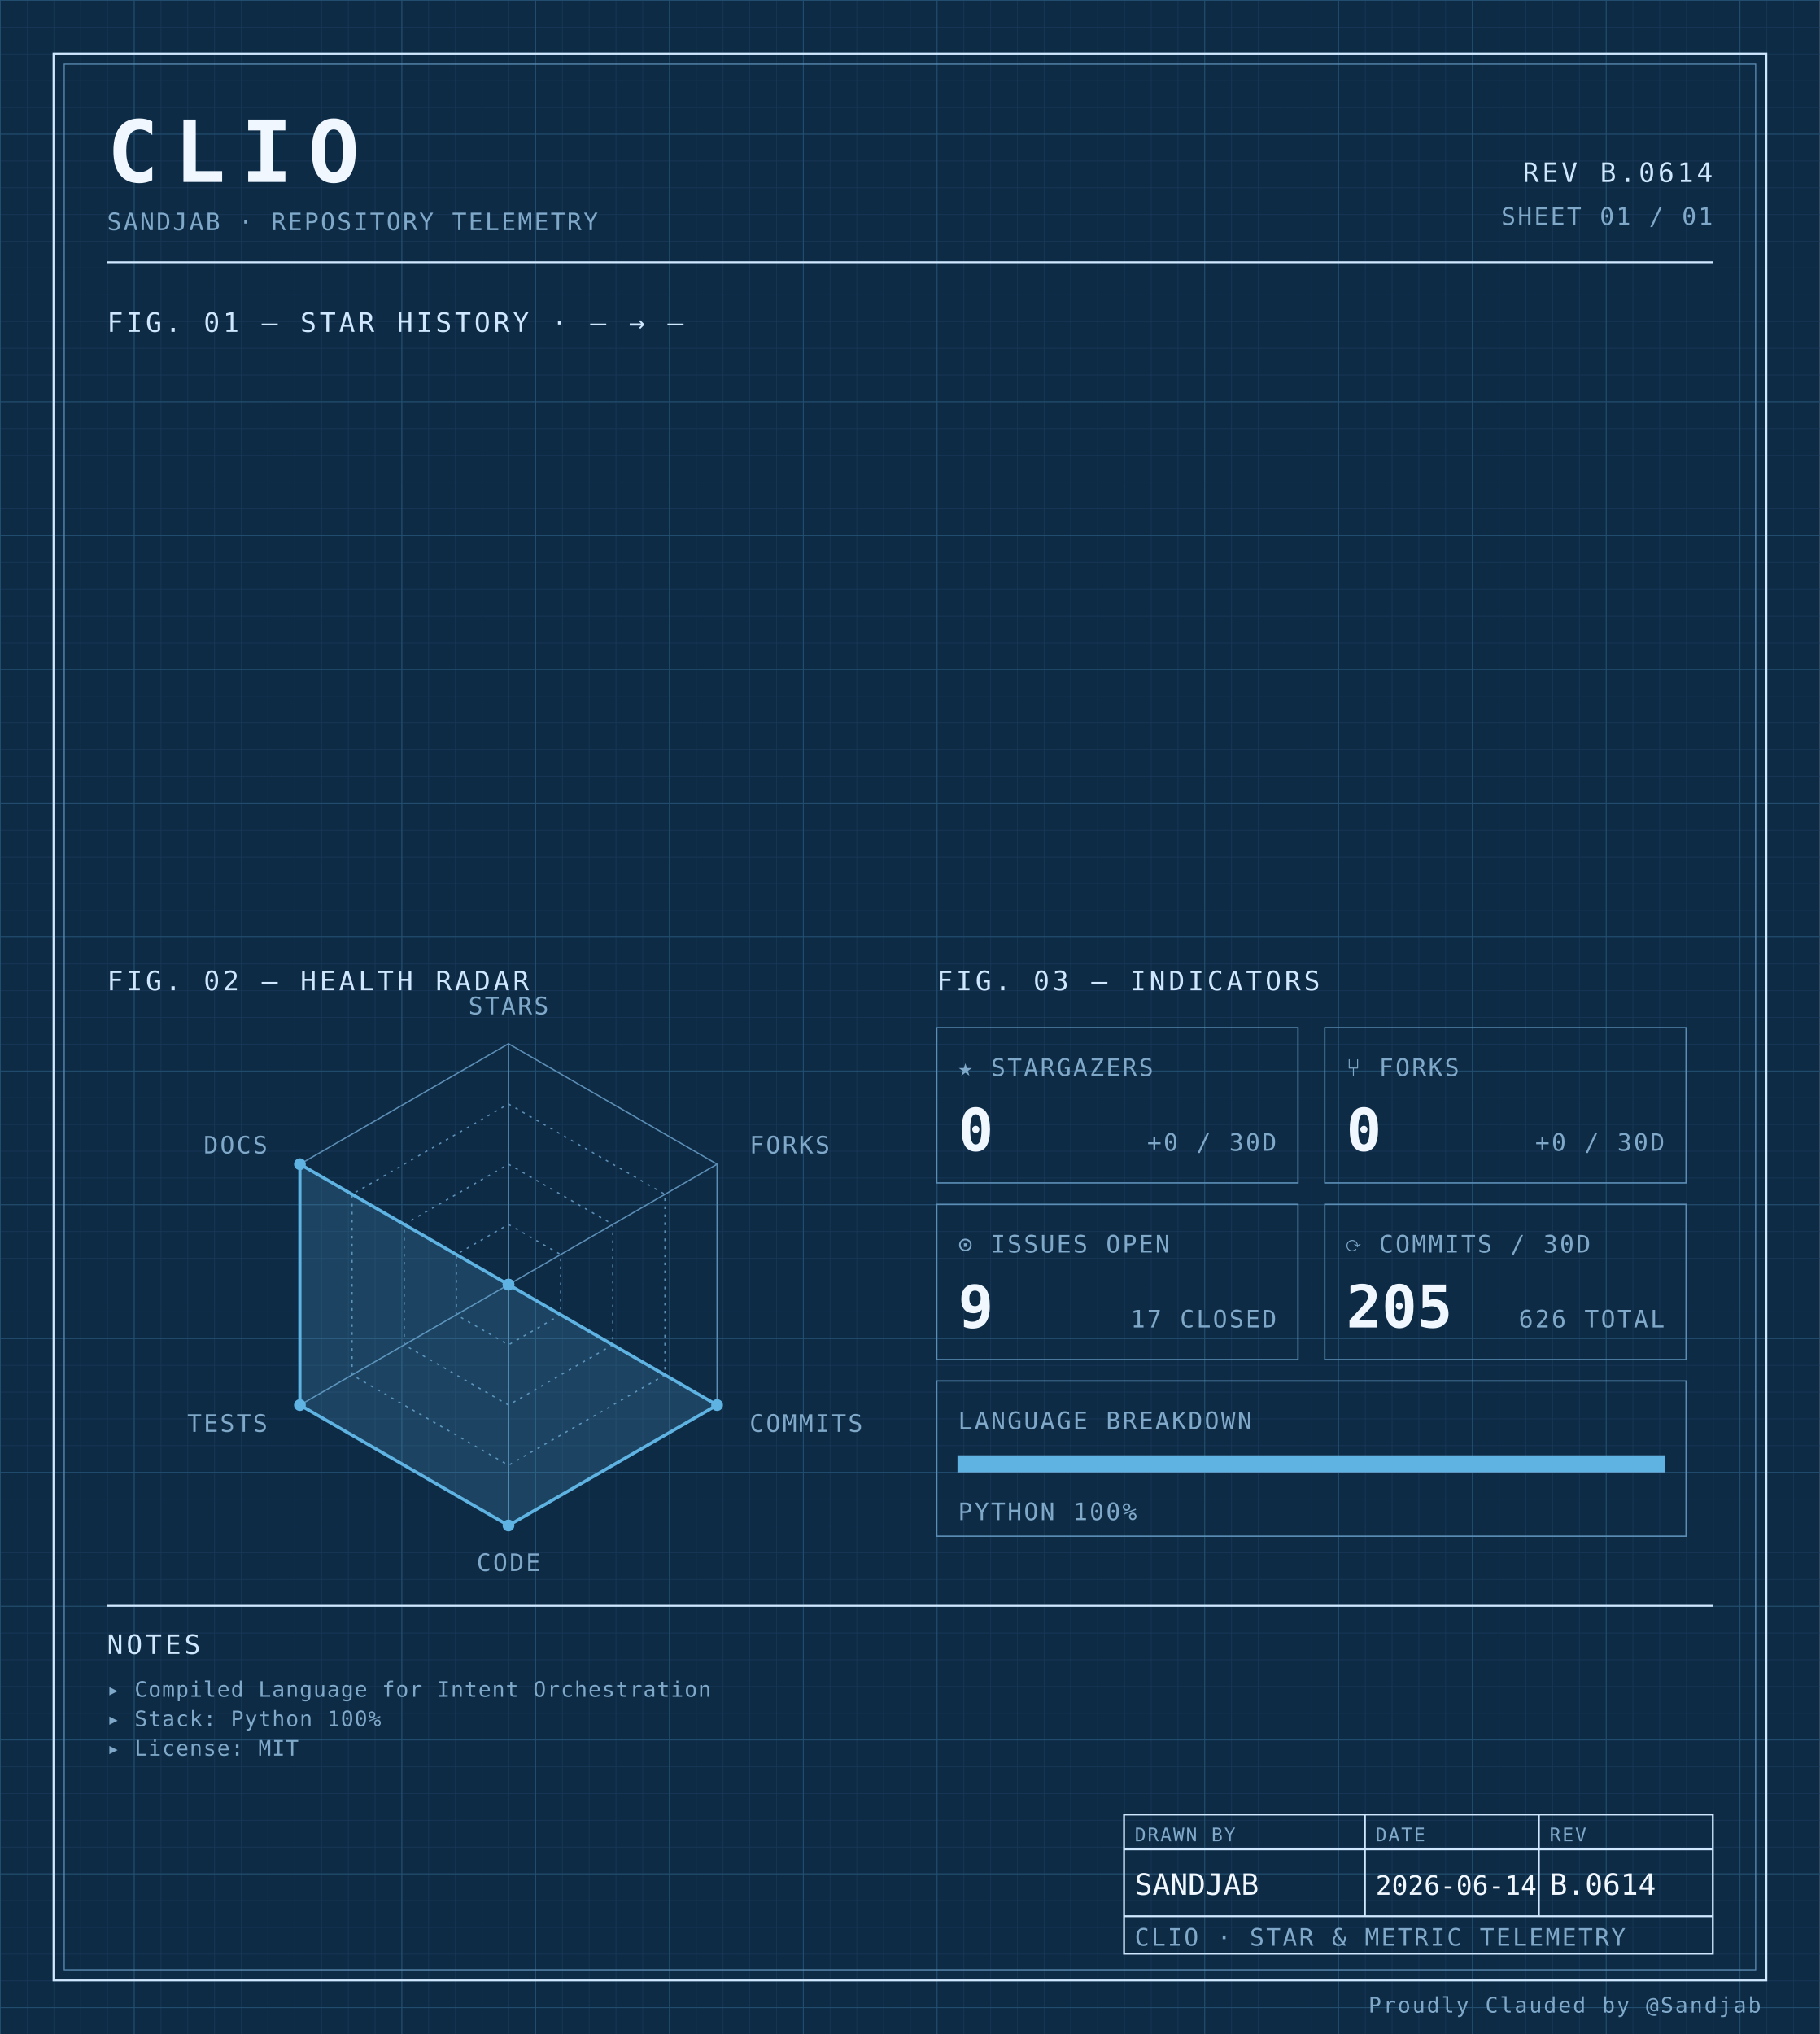
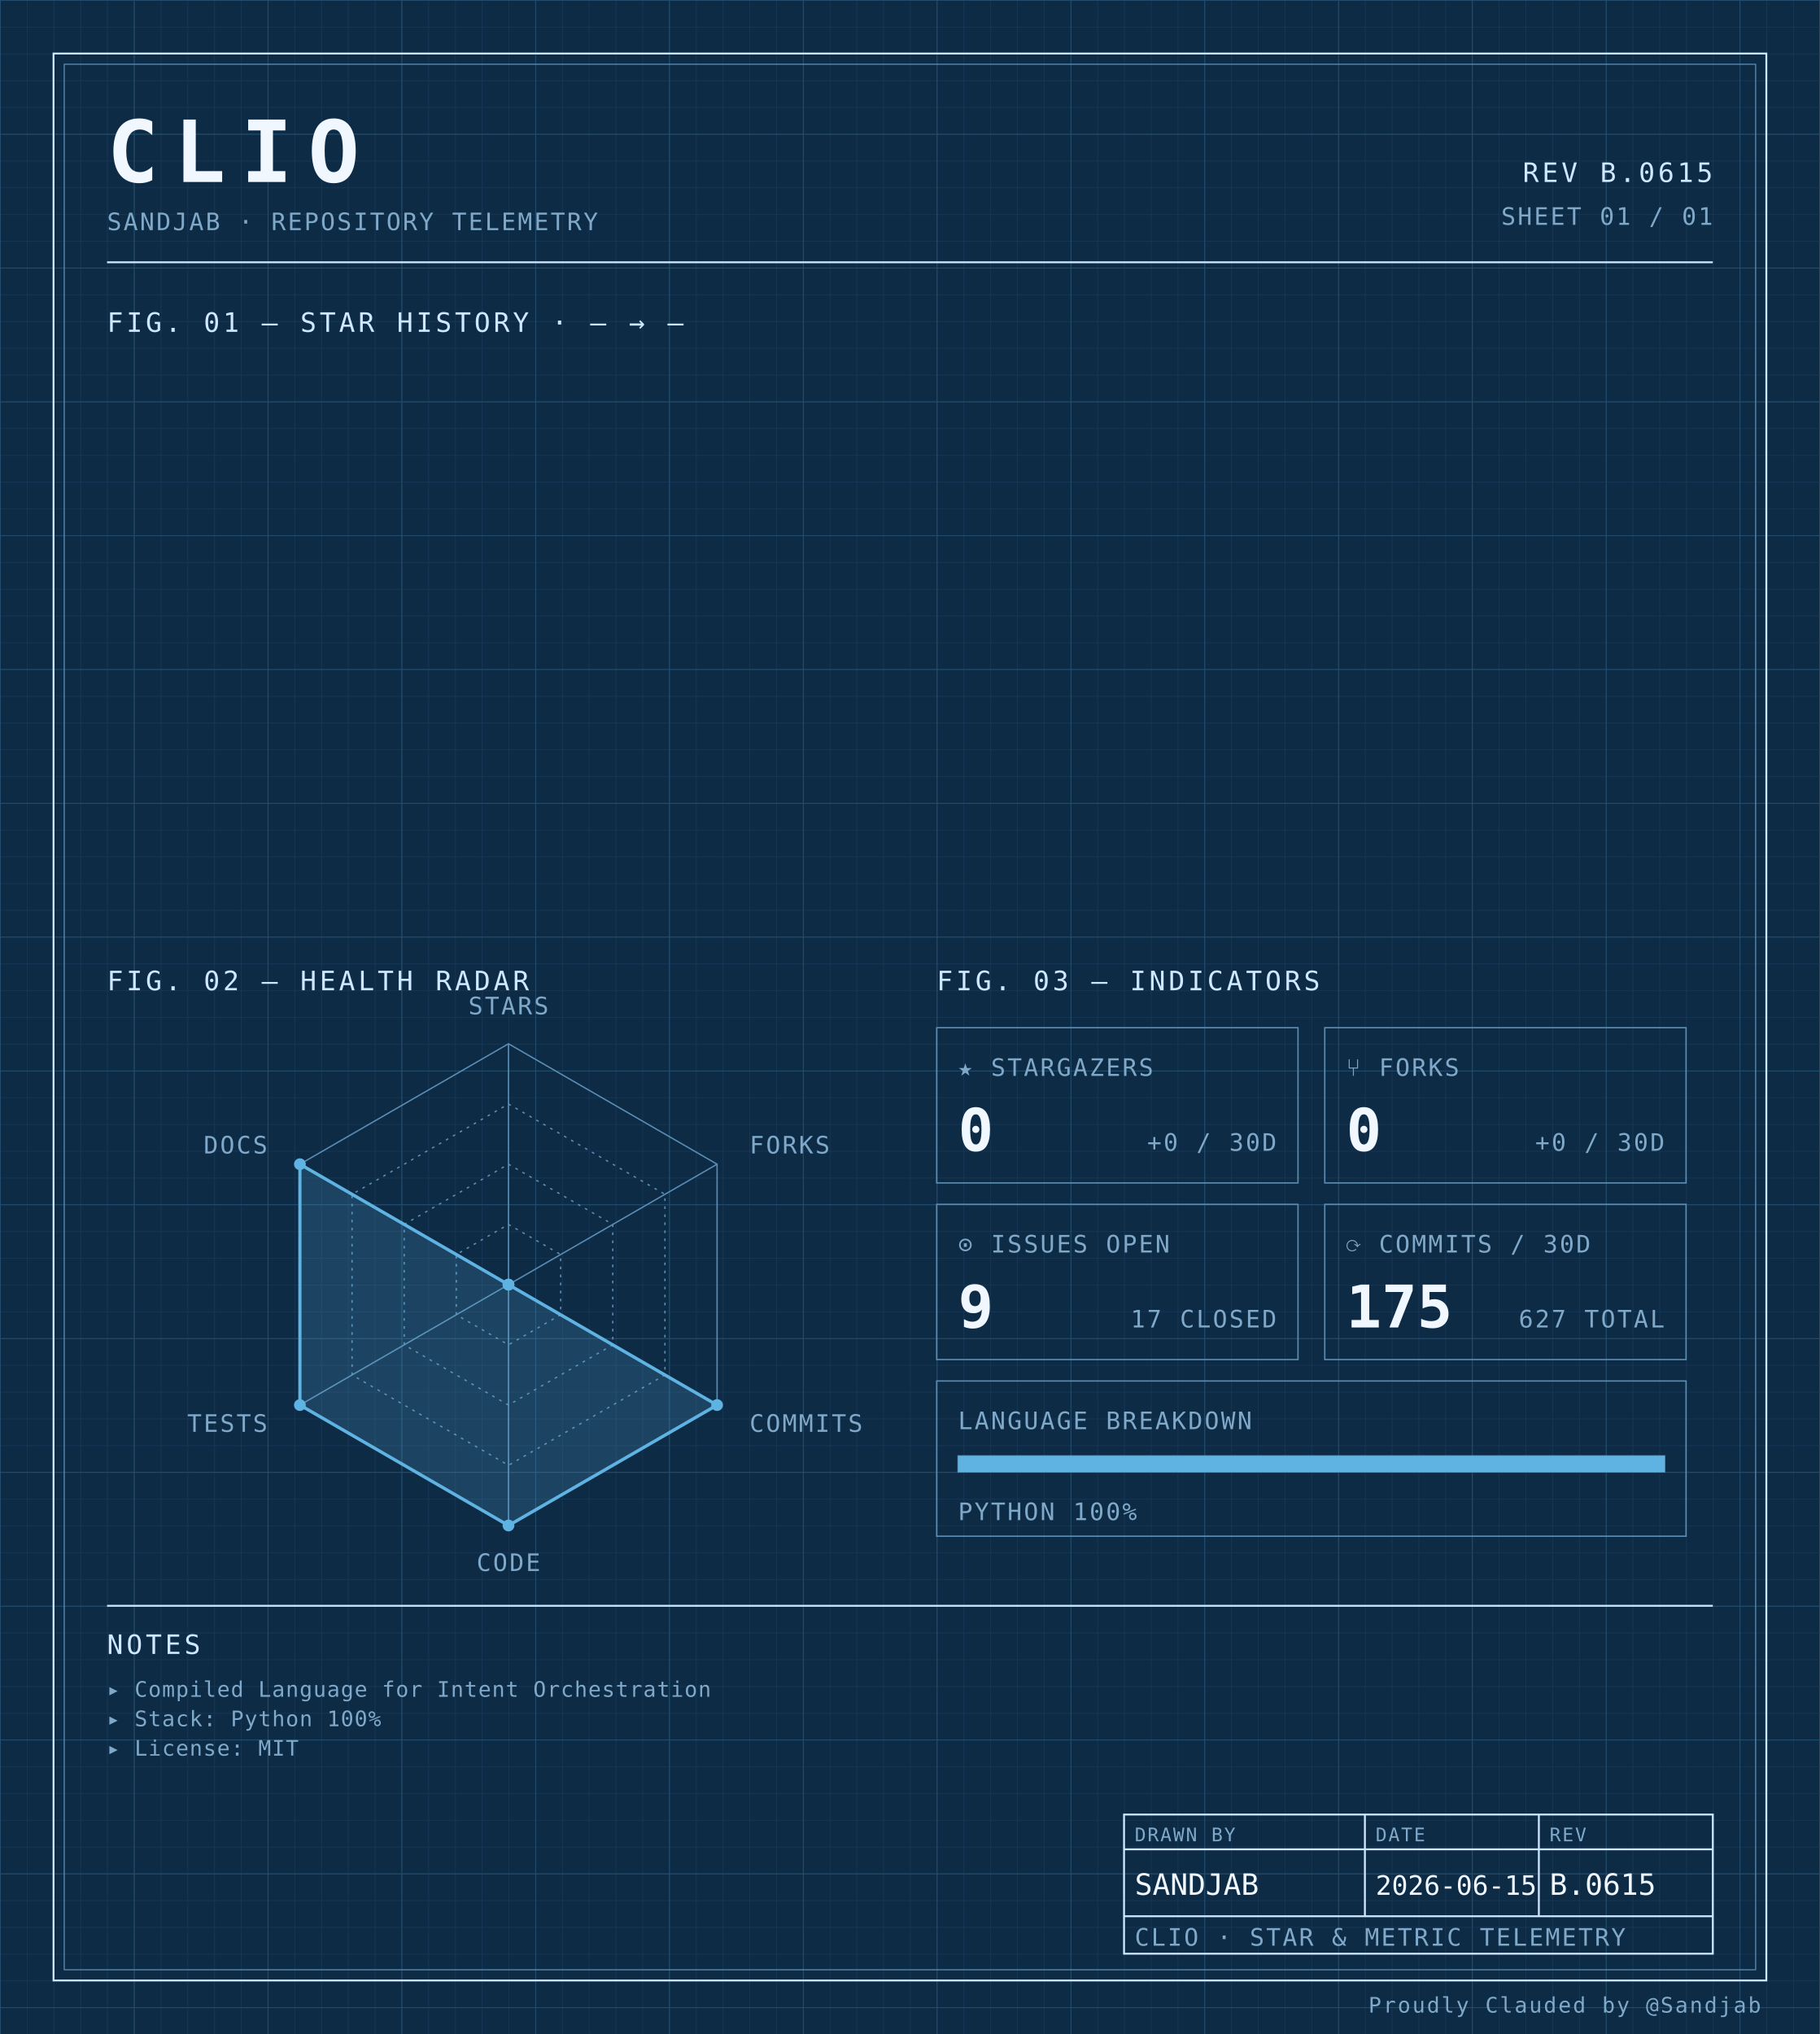
<svg xmlns="http://www.w3.org/2000/svg" width="100%" viewBox="0 0 680 760" role="img">
  <defs>
    <pattern id="grid-fine" width="10" height="10" patternUnits="userSpaceOnUse">
      <path d="M10 0H0V10" fill="none" stroke="#1a3a5c" stroke-width="0.4" />
    </pattern>
    <pattern id="grid-major" width="50" height="50" patternUnits="userSpaceOnUse">
      <path d="M50 0H0V50" fill="none" stroke="#245273" stroke-width="0.5" />
    </pattern>
  </defs>
  <rect x="0" y="0" width="680" height="760" fill="#0d2b45" />
  <rect x="0" y="0" width="680" height="760" fill="url(#grid-fine)" />
  <rect x="0" y="0" width="680" height="760" fill="url(#grid-major)" />
  <rect x="20" y="20" width="640" height="720" fill="none" stroke="#cfe8ff" stroke-width="0.7" />
  <rect x="24" y="24" width="632" height="712" fill="none" stroke="#5b8db5" stroke-width="0.4" />
  <text x="40" y="68" font-family="ui-monospace, 'SF Mono', 'JetBrains Mono', 'Cascadia Code', Consolas, monospace" font-size="32" font-weight="700" fill="#f0f7ff" text-anchor="start" letter-spacing="0.18em">CLIO</text>
  <text x="40" y="86" font-family="ui-monospace, 'SF Mono', 'JetBrains Mono', 'Cascadia Code', Consolas, monospace" font-size="9" font-weight="400" fill="#7fa8c9" text-anchor="start" letter-spacing="0.08em">SANDJAB · REPOSITORY TELEMETRY</text>
-   <text x="640" y="68" font-family="ui-monospace, 'SF Mono', 'JetBrains Mono', 'Cascadia Code', Consolas, monospace" font-size="10" font-weight="400" fill="#cfe8ff" text-anchor="end" letter-spacing="0.12em">REV B.0614</text>
+   <text x="640" y="68" font-family="ui-monospace, 'SF Mono', 'JetBrains Mono', 'Cascadia Code', Consolas, monospace" font-size="10" font-weight="400" fill="#cfe8ff" text-anchor="end" letter-spacing="0.12em">REV B.0615</text>
  <text x="640" y="84" font-family="ui-monospace, 'SF Mono', 'JetBrains Mono', 'Cascadia Code', Consolas, monospace" font-size="9" font-weight="400" fill="#7fa8c9" text-anchor="end" letter-spacing="0.08em">SHEET 01 / 01</text>
  <line x1="40" y1="98" x2="640" y2="98" stroke="#cfe8ff" stroke-width="0.7" />
  <text x="40" y="124" font-family="ui-monospace, 'SF Mono', 'JetBrains Mono', 'Cascadia Code', Consolas, monospace" font-size="10" font-weight="400" fill="#cfe8ff" text-anchor="start" letter-spacing="0.12em">FIG. 01 — STAR HISTORY · — → —</text>
  <text x="40" y="370" font-family="ui-monospace, 'SF Mono', 'JetBrains Mono', 'Cascadia Code', Consolas, monospace" font-size="10" font-weight="400" fill="#cfe8ff" text-anchor="start" letter-spacing="0.12em">FIG. 02 — HEALTH RADAR</text>
  <g transform="translate(190 480)">
    <polygon points="0.00,-90.00 77.94,-45.00 77.94,45.00 0.00,90.00 -77.94,45.00 -77.94,-45.00" fill="none" stroke="#5b8db5" stroke-width="0.5" />
    <polygon points="0.00,-67.50 58.46,-33.75 58.46,33.75 0.00,67.50 -58.46,33.75 -58.46,-33.75" fill="none" stroke="#5b8db5" stroke-width="0.5" stroke-dasharray="1,2" />
    <polygon points="0.00,-45.00 38.97,-22.50 38.97,22.50 0.00,45.00 -38.97,22.50 -38.97,-22.50" fill="none" stroke="#5b8db5" stroke-width="0.5" stroke-dasharray="1,2" />
    <polygon points="0.00,-22.50 19.49,-11.25 19.49,11.25 0.00,22.50 -19.49,11.25 -19.49,-11.25" fill="none" stroke="#5b8db5" stroke-width="0.5" stroke-dasharray="1,2" />
    <line x1="0" y1="0" x2="0.00" y2="-90.00" stroke="#5b8db5" stroke-width="0.5" />
    <line x1="0" y1="0" x2="77.94" y2="-45.00" stroke="#5b8db5" stroke-width="0.5" />
    <line x1="0" y1="0" x2="77.94" y2="45.00" stroke="#5b8db5" stroke-width="0.5" />
    <line x1="0" y1="0" x2="0.00" y2="90.00" stroke="#5b8db5" stroke-width="0.5" />
    <line x1="0" y1="0" x2="-77.94" y2="45.00" stroke="#5b8db5" stroke-width="0.5" />
    <line x1="0" y1="0" x2="-77.94" y2="-45.00" stroke="#5b8db5" stroke-width="0.5" />
    <polygon points="0.00,0.00 0.00,0.00 77.94,45.00 0.00,90.00 -77.94,45.00 -77.94,-45.00" fill="#5fb3e2" fill-opacity="0.18" stroke="#5fb3e2" stroke-width="1.2" />
    <circle cx="0.00" cy="0.00" r="2.2" fill="#5fb3e2" />
    <circle cx="0.00" cy="0.00" r="2.2" fill="#5fb3e2" />
    <circle cx="77.94" cy="45.00" r="2.2" fill="#5fb3e2" />
    <circle cx="0.00" cy="90.00" r="2.2" fill="#5fb3e2" />
    <circle cx="-77.94" cy="45.00" r="2.2" fill="#5fb3e2" />
    <circle cx="-77.94" cy="-45.00" r="2.2" fill="#5fb3e2" />
    <text x="6.3681633555662356e-15" y="-101" font-family="ui-monospace, 'SF Mono', 'JetBrains Mono', 'Cascadia Code', Consolas, monospace" font-size="9" font-weight="400" fill="#7fa8c9" text-anchor="middle" letter-spacing="0.08em">STARS</text>
    <text x="90.067" y="-49" font-family="ui-monospace, 'SF Mono', 'JetBrains Mono', 'Cascadia Code', Consolas, monospace" font-size="9" font-weight="400" fill="#7fa8c9" text-anchor="start" letter-spacing="0.08em">FORKS</text>
    <text x="90.067" y="55" font-family="ui-monospace, 'SF Mono', 'JetBrains Mono', 'Cascadia Code', Consolas, monospace" font-size="9" font-weight="400" fill="#7fa8c9" text-anchor="start" letter-spacing="0.08em">COMMITS</text>
    <text x="6.3681633555662356e-15" y="107" font-family="ui-monospace, 'SF Mono', 'JetBrains Mono', 'Cascadia Code', Consolas, monospace" font-size="9" font-weight="400" fill="#7fa8c9" text-anchor="middle" letter-spacing="0.08em">CODE</text>
    <text x="-90.067" y="55" font-family="ui-monospace, 'SF Mono', 'JetBrains Mono', 'Cascadia Code', Consolas, monospace" font-size="9" font-weight="400" fill="#7fa8c9" text-anchor="end" letter-spacing="0.08em">TESTS</text>
    <text x="-90.067" y="-49" font-family="ui-monospace, 'SF Mono', 'JetBrains Mono', 'Cascadia Code', Consolas, monospace" font-size="9" font-weight="400" fill="#7fa8c9" text-anchor="end" letter-spacing="0.08em">DOCS</text>
  </g>
  <text x="350" y="370" font-family="ui-monospace, 'SF Mono', 'JetBrains Mono', 'Cascadia Code', Consolas, monospace" font-size="10" font-weight="400" fill="#cfe8ff" text-anchor="start" letter-spacing="0.12em">FIG. 03 — INDICATORS</text>
  <rect x="350" y="384" width="135" height="58" fill="none" stroke="#5b8db5" stroke-width="0.5" />
  <text x="358" y="402" font-family="ui-monospace, 'SF Mono', 'JetBrains Mono', 'Cascadia Code', Consolas, monospace" font-size="9" font-weight="400" fill="#7fa8c9" text-anchor="start" letter-spacing="0.08em">★ STARGAZERS</text>
  <text x="358" y="430" font-family="ui-monospace, 'SF Mono', 'JetBrains Mono', 'Cascadia Code', Consolas, monospace" font-size="22" font-weight="700" fill="#f0f7ff" text-anchor="start" letter-spacing="normal">0</text>
  <text x="477" y="430" font-family="ui-monospace, 'SF Mono', 'JetBrains Mono', 'Cascadia Code', Consolas, monospace" font-size="9" font-weight="400" fill="#7fa8c9" text-anchor="end" letter-spacing="0.08em">+0 / 30D</text>
  <rect x="495" y="384" width="135" height="58" fill="none" stroke="#5b8db5" stroke-width="0.5" />
  <text x="503" y="402" font-family="ui-monospace, 'SF Mono', 'JetBrains Mono', 'Cascadia Code', Consolas, monospace" font-size="9" font-weight="400" fill="#7fa8c9" text-anchor="start" letter-spacing="0.08em">⑂ FORKS</text>
  <text x="503" y="430" font-family="ui-monospace, 'SF Mono', 'JetBrains Mono', 'Cascadia Code', Consolas, monospace" font-size="22" font-weight="700" fill="#f0f7ff" text-anchor="start" letter-spacing="normal">0</text>
  <text x="622" y="430" font-family="ui-monospace, 'SF Mono', 'JetBrains Mono', 'Cascadia Code', Consolas, monospace" font-size="9" font-weight="400" fill="#7fa8c9" text-anchor="end" letter-spacing="0.08em">+0 / 30D</text>
  <rect x="350" y="450" width="135" height="58" fill="none" stroke="#5b8db5" stroke-width="0.5" />
  <text x="358" y="468" font-family="ui-monospace, 'SF Mono', 'JetBrains Mono', 'Cascadia Code', Consolas, monospace" font-size="9" font-weight="400" fill="#7fa8c9" text-anchor="start" letter-spacing="0.08em">⊙ ISSUES OPEN</text>
  <text x="358" y="496" font-family="ui-monospace, 'SF Mono', 'JetBrains Mono', 'Cascadia Code', Consolas, monospace" font-size="22" font-weight="700" fill="#f0f7ff" text-anchor="start" letter-spacing="normal">9</text>
  <text x="477" y="496" font-family="ui-monospace, 'SF Mono', 'JetBrains Mono', 'Cascadia Code', Consolas, monospace" font-size="9" font-weight="400" fill="#7fa8c9" text-anchor="end" letter-spacing="0.08em">17 CLOSED</text>
  <rect x="495" y="450" width="135" height="58" fill="none" stroke="#5b8db5" stroke-width="0.5" />
  <text x="503" y="468" font-family="ui-monospace, 'SF Mono', 'JetBrains Mono', 'Cascadia Code', Consolas, monospace" font-size="9" font-weight="400" fill="#7fa8c9" text-anchor="start" letter-spacing="0.08em">⟳ COMMITS / 30D</text>
-   <text x="503" y="496" font-family="ui-monospace, 'SF Mono', 'JetBrains Mono', 'Cascadia Code', Consolas, monospace" font-size="22" font-weight="700" fill="#f0f7ff" text-anchor="start" letter-spacing="normal">205</text>
-   <text x="622" y="496" font-family="ui-monospace, 'SF Mono', 'JetBrains Mono', 'Cascadia Code', Consolas, monospace" font-size="9" font-weight="400" fill="#7fa8c9" text-anchor="end" letter-spacing="0.08em">626 TOTAL</text>
+   <text x="503" y="496" font-family="ui-monospace, 'SF Mono', 'JetBrains Mono', 'Cascadia Code', Consolas, monospace" font-size="22" font-weight="700" fill="#f0f7ff" text-anchor="start" letter-spacing="normal">175</text>
+   <text x="622" y="496" font-family="ui-monospace, 'SF Mono', 'JetBrains Mono', 'Cascadia Code', Consolas, monospace" font-size="9" font-weight="400" fill="#7fa8c9" text-anchor="end" letter-spacing="0.08em">627 TOTAL</text>
  <rect x="350" y="516" width="280" height="58" fill="none" stroke="#5b8db5" stroke-width="0.5" />
  <text x="358" y="534" font-family="ui-monospace, 'SF Mono', 'JetBrains Mono', 'Cascadia Code', Consolas, monospace" font-size="9" font-weight="400" fill="#7fa8c9" text-anchor="start" letter-spacing="0.08em">LANGUAGE BREAKDOWN</text>
  <rect x="358" y="544" width="264" height="6" fill="none" stroke="#5b8db5" stroke-width="0.5" />
  <rect x="358" y="544" width="264.00" height="6" fill="#5fb3e2" />
  <text x="358" y="568" font-family="ui-monospace, 'SF Mono', 'JetBrains Mono', 'Cascadia Code', Consolas, monospace" font-size="9" font-weight="400" fill="#7fa8c9" text-anchor="start" letter-spacing="0.08em">PYTHON 100%</text>
  <line x1="40" y1="600" x2="640" y2="600" stroke="#cfe8ff" stroke-width="0.7" />
  <text x="40" y="618" font-family="ui-monospace, 'SF Mono', 'JetBrains Mono', 'Cascadia Code', Consolas, monospace" font-size="10" font-weight="400" fill="#cfe8ff" text-anchor="start" letter-spacing="0.12em">NOTES</text>
  <text x="40" y="634" font-family="ui-monospace, 'SF Mono', 'JetBrains Mono', 'Cascadia Code', Consolas, monospace" font-size="8" font-weight="400" fill="#7fa8c9" text-anchor="start" letter-spacing="0.04em">▸ Compiled Language for Intent Orchestration</text>
  <text x="40" y="645" font-family="ui-monospace, 'SF Mono', 'JetBrains Mono', 'Cascadia Code', Consolas, monospace" font-size="8" font-weight="400" fill="#7fa8c9" text-anchor="start" letter-spacing="0.04em">▸ Stack: Python 100%</text>
  <text x="40" y="656" font-family="ui-monospace, 'SF Mono', 'JetBrains Mono', 'Cascadia Code', Consolas, monospace" font-size="8" font-weight="400" fill="#7fa8c9" text-anchor="start" letter-spacing="0.04em">▸ License: MIT</text>
  <rect x="420" y="678" width="220" height="52" fill="none" stroke="#cfe8ff" stroke-width="0.7" />
  <line x1="420" y1="691" x2="640" y2="691" stroke="#cfe8ff" stroke-width="0.7" />
  <line x1="420" y1="716" x2="640" y2="716" stroke="#cfe8ff" stroke-width="0.7" />
  <line x1="510" y1="678" x2="510" y2="716" stroke="#cfe8ff" stroke-width="0.7" />
  <line x1="575" y1="678" x2="575" y2="716" stroke="#cfe8ff" stroke-width="0.7" />
  <text x="424" y="688" font-family="ui-monospace, 'SF Mono', 'JetBrains Mono', 'Cascadia Code', Consolas, monospace" font-size="7" font-weight="400" fill="#7fa8c9" text-anchor="start" letter-spacing="0.08em">DRAWN BY</text>
  <text x="514" y="688" font-family="ui-monospace, 'SF Mono', 'JetBrains Mono', 'Cascadia Code', Consolas, monospace" font-size="7" font-weight="400" fill="#7fa8c9" text-anchor="start" letter-spacing="0.08em">DATE</text>
  <text x="579" y="688" font-family="ui-monospace, 'SF Mono', 'JetBrains Mono', 'Cascadia Code', Consolas, monospace" font-size="7" font-weight="400" fill="#7fa8c9" text-anchor="start" letter-spacing="0.08em">REV</text>
  <text x="424" y="708" font-family="ui-monospace, 'SF Mono', 'JetBrains Mono', 'Cascadia Code', Consolas, monospace" font-size="11" font-weight="400" fill="#f0f7ff" text-anchor="start" letter-spacing="normal">SANDJAB</text>
-   <text x="514" y="708" font-family="ui-monospace, 'SF Mono', 'JetBrains Mono', 'Cascadia Code', Consolas, monospace" font-size="10" font-weight="400" fill="#f0f7ff" text-anchor="start" letter-spacing="normal">2026-06-14</text>
-   <text x="579" y="708" font-family="ui-monospace, 'SF Mono', 'JetBrains Mono', 'Cascadia Code', Consolas, monospace" font-size="11" font-weight="400" fill="#f0f7ff" text-anchor="start" letter-spacing="normal">B.0614</text>
+   <text x="514" y="708" font-family="ui-monospace, 'SF Mono', 'JetBrains Mono', 'Cascadia Code', Consolas, monospace" font-size="10" font-weight="400" fill="#f0f7ff" text-anchor="start" letter-spacing="normal">2026-06-15</text>
+   <text x="579" y="708" font-family="ui-monospace, 'SF Mono', 'JetBrains Mono', 'Cascadia Code', Consolas, monospace" font-size="11" font-weight="400" fill="#f0f7ff" text-anchor="start" letter-spacing="normal">B.0615</text>
  <text x="424" y="727" font-family="ui-monospace, 'SF Mono', 'JetBrains Mono', 'Cascadia Code', Consolas, monospace" font-size="9" font-weight="400" fill="#7fa8c9" text-anchor="start" letter-spacing="0.08em">CLIO · STAR &amp; METRIC TELEMETRY</text>
  <text x="658" y="752" font-family="ui-monospace, 'SF Mono', 'JetBrains Mono', 'Cascadia Code', Consolas, monospace" font-size="8" font-weight="400" fill="#7fa8c9" text-anchor="end" letter-spacing="0.08em">Proudly Clauded by @Sandjab</text>
</svg>
